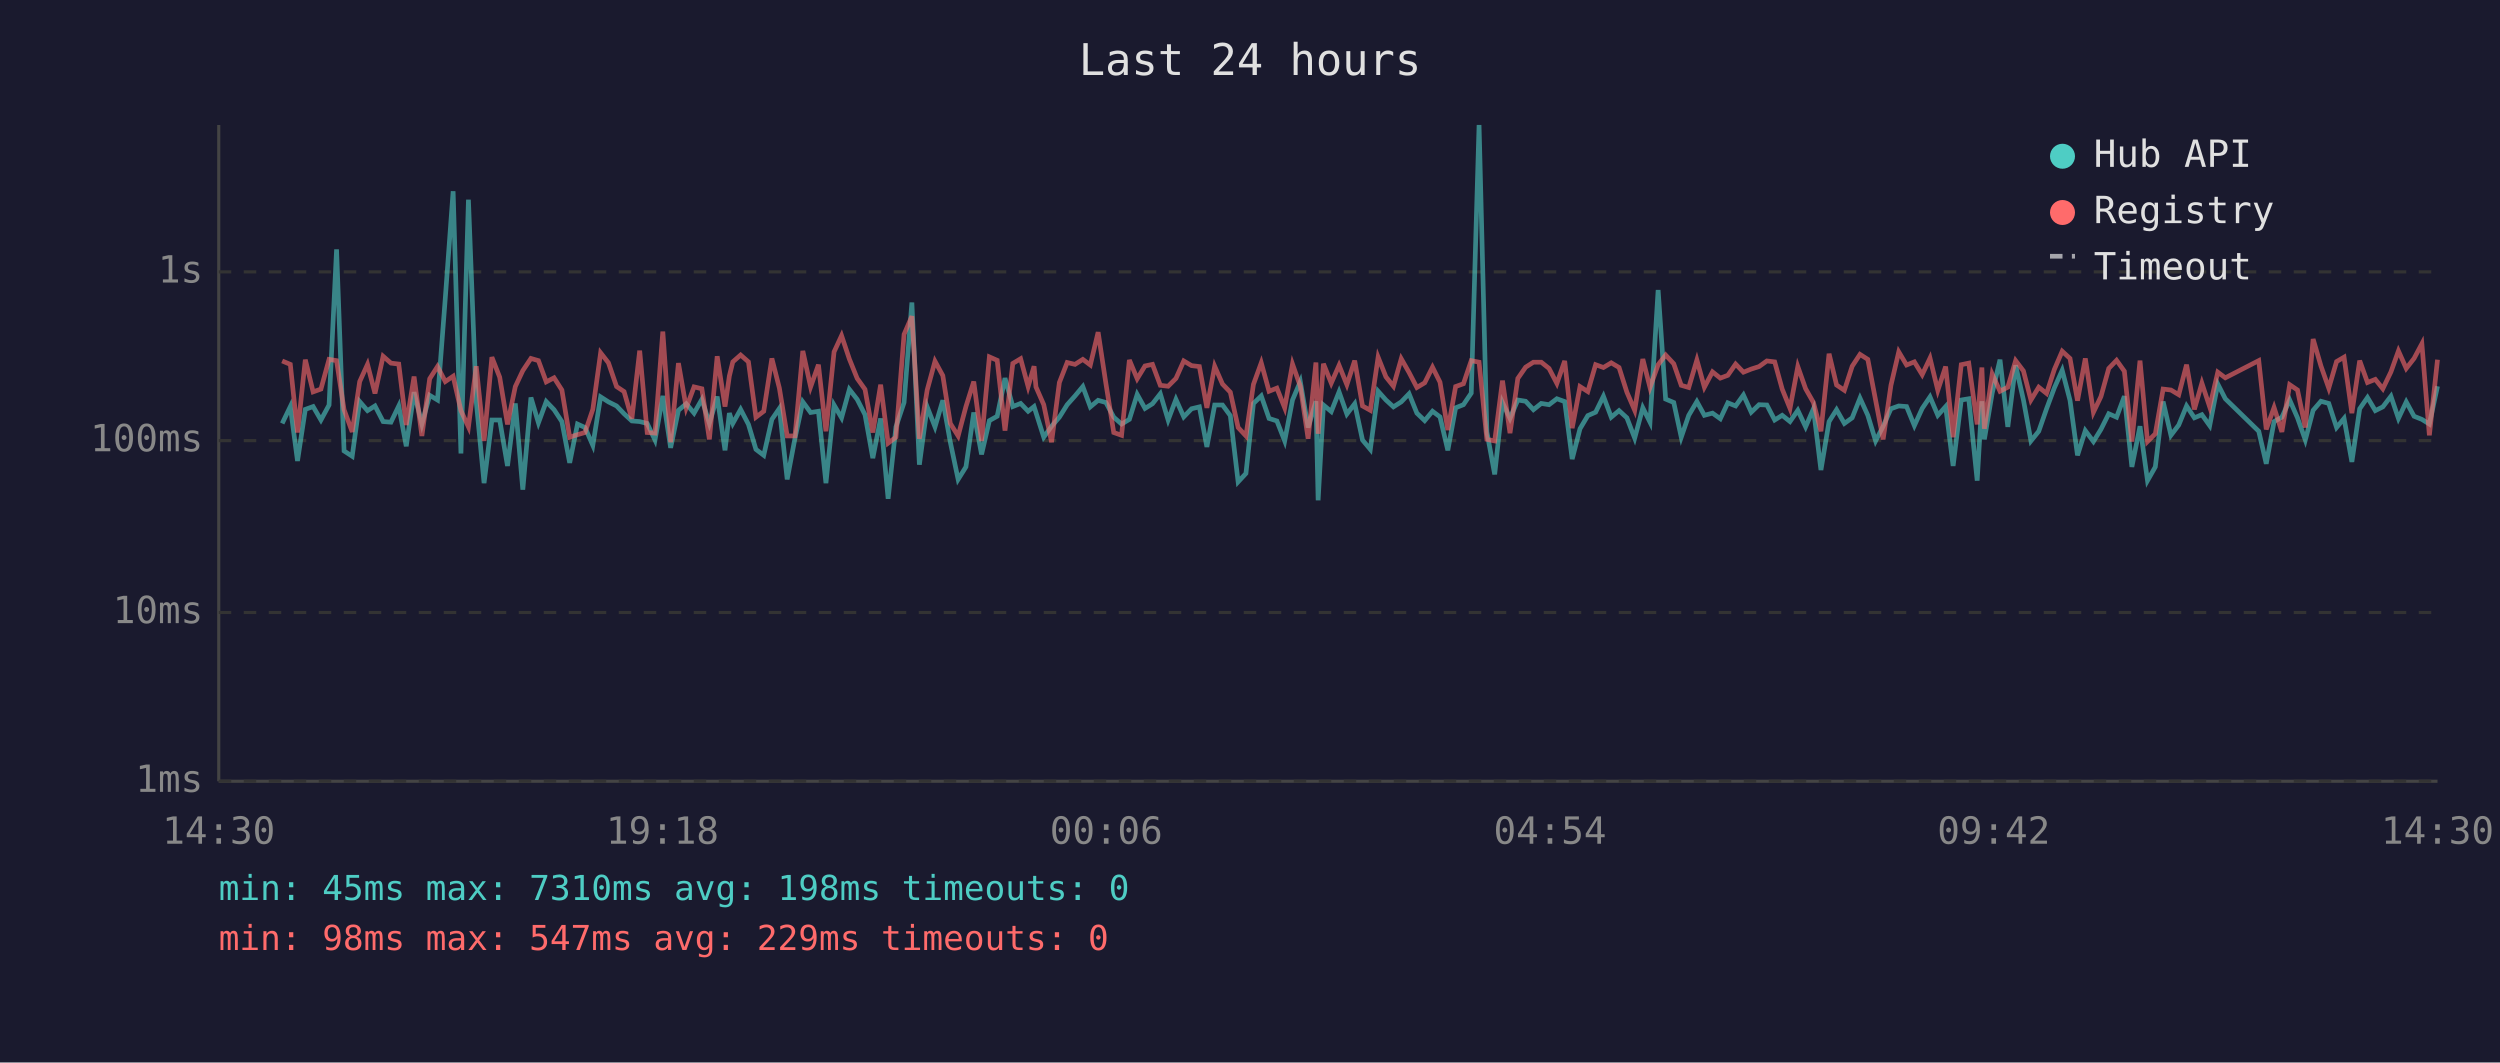
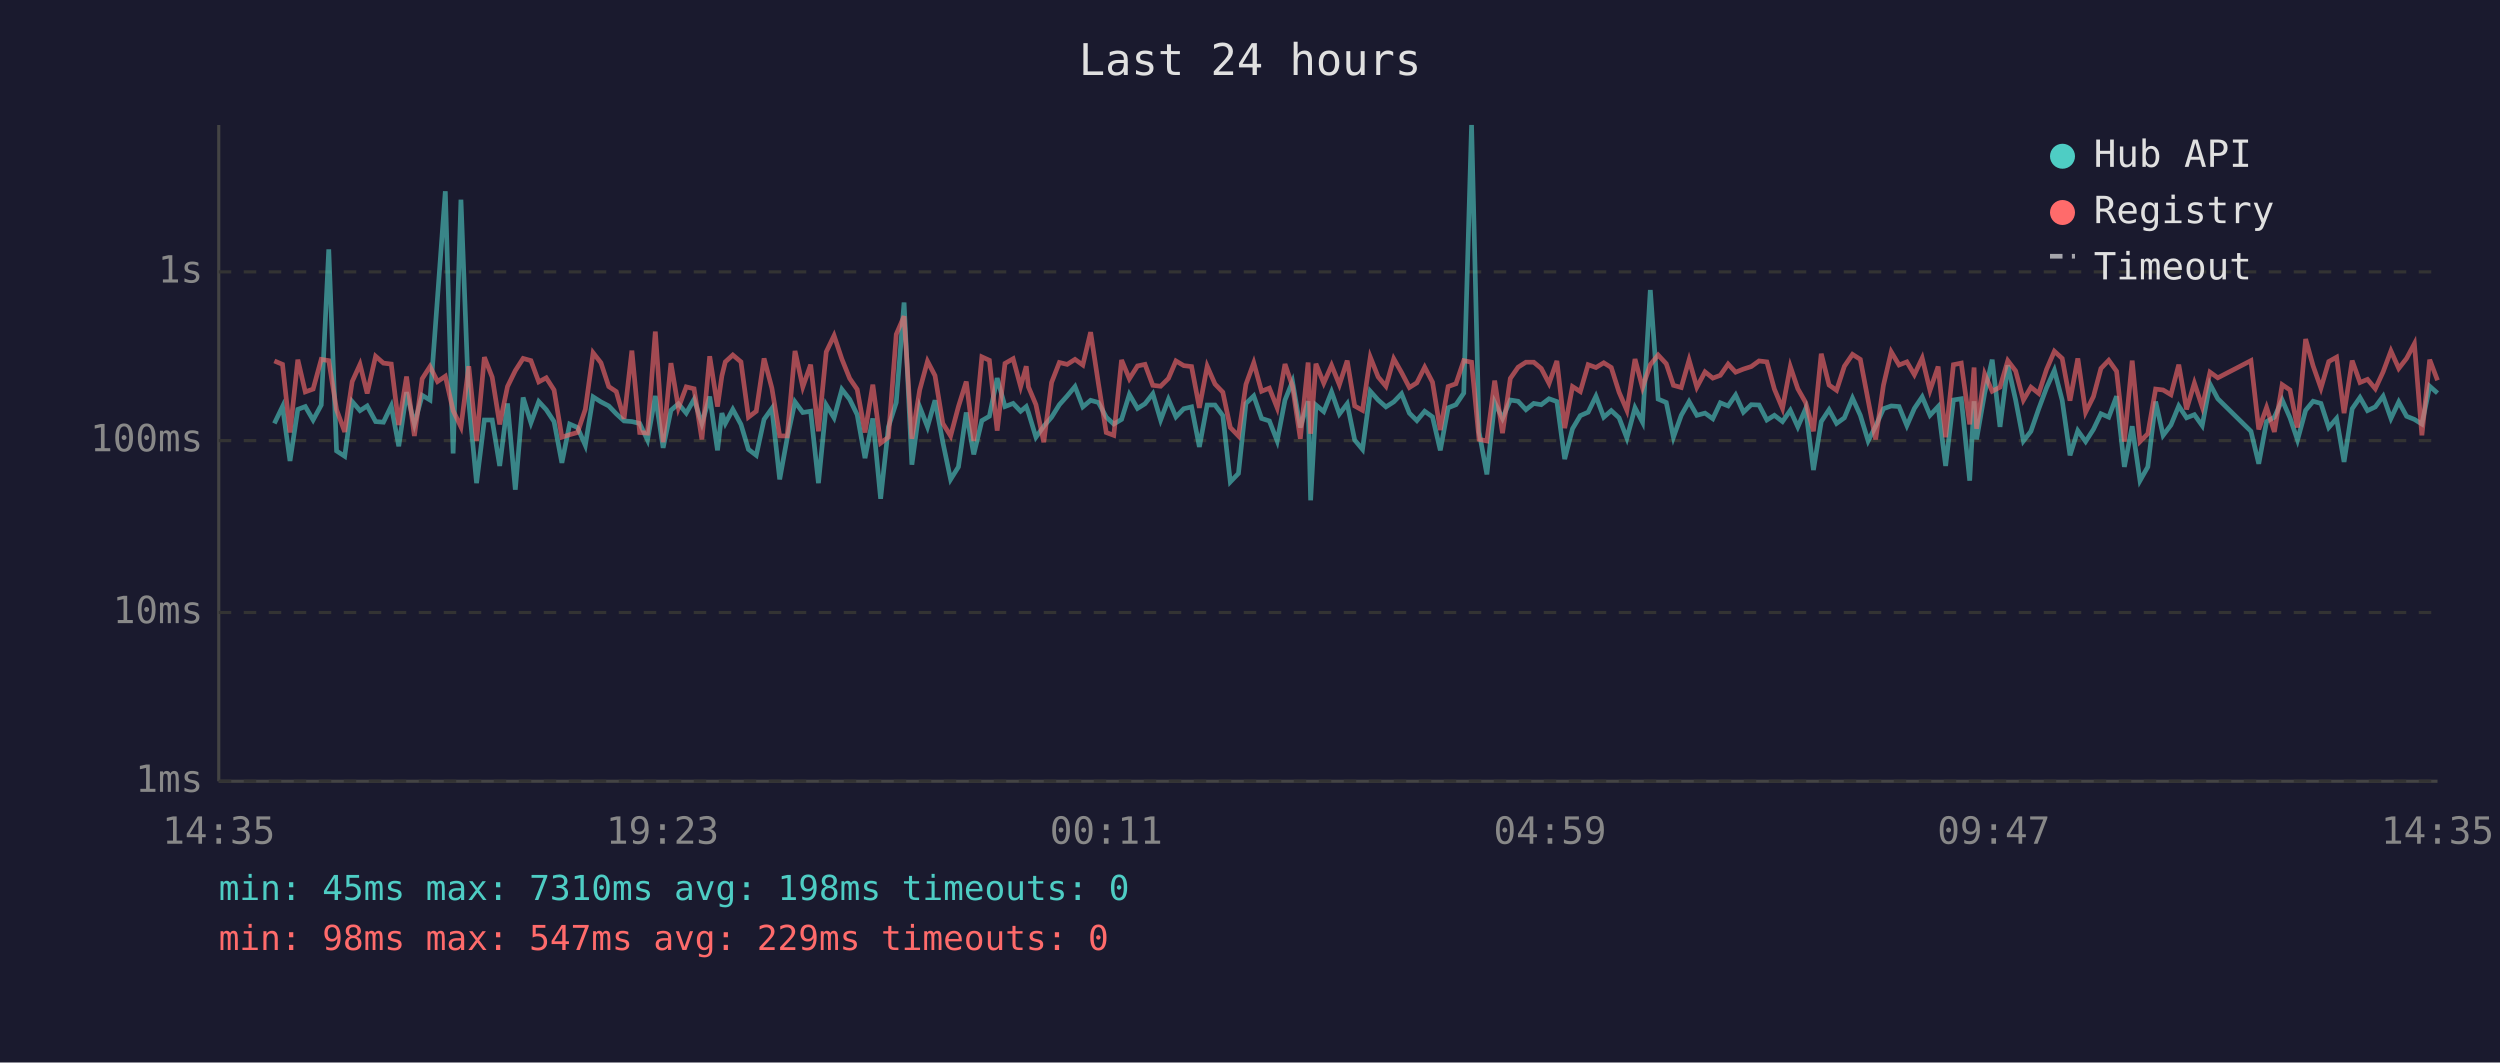
<svg xmlns="http://www.w3.org/2000/svg" viewBox="0 0 800 340" font-family="monospace" font-size="12">
  <rect width="800" height="340" fill="#1a1a2e" />
  <text x="400" y="24" fill="#e0e0e0" font-size="14" text-anchor="middle">Last 24 hours</text>
  <line x1="70" y1="40" x2="70" y2="250" stroke="#444" stroke-width="1" />
  <line x1="70" y1="250" x2="780" y2="250" stroke="#444" stroke-width="1" />
  <line x1="70" y1="250" x2="780" y2="250" stroke="#333" stroke-width="1" stroke-dasharray="4" />
  <text x="65" y="250" fill="#888" text-anchor="end" dominant-baseline="middle">1ms</text>
  <line x1="70" y1="196" x2="780" y2="196" stroke="#333" stroke-width="1" stroke-dasharray="4" />
  <text x="65" y="196" fill="#888" text-anchor="end" dominant-baseline="middle">10ms</text>
  <line x1="70" y1="141" x2="780" y2="141" stroke="#333" stroke-width="1" stroke-dasharray="4" />
  <text x="65" y="141" fill="#888" text-anchor="end" dominant-baseline="middle">100ms</text>
  <line x1="70" y1="87" x2="780" y2="87" stroke="#333" stroke-width="1" stroke-dasharray="4" />
  <text x="65" y="87" fill="#888" text-anchor="end" dominant-baseline="middle">1s</text>
-   <text x="70" y="270" fill="#888" text-anchor="middle">14:30</text>
-   <text x="212" y="270" fill="#888" text-anchor="middle">19:18</text>
-   <text x="354" y="270" fill="#888" text-anchor="middle">00:06</text>
-   <text x="496" y="270" fill="#888" text-anchor="middle">04:54</text>
-   <text x="638" y="270" fill="#888" text-anchor="middle">09:42</text>
-   <text x="780" y="270" fill="#888" text-anchor="middle">14:30</text>
-   <polyline points="90.3,135.5 92.9,130.1 95.2,147.5 97.7,131.0 100.2,130.1 102.7,134.4 105.3,129.6 107.7,79.8 110.1,144.3 112.7,146.0 115.1,128.5 117.6,131.4 120.0,129.9 122.6,134.9 125.1,135.1 127.6,129.9 130.0,142.8 132.5,125.5 135.0,135.7 137.5,126.5 140.0,128.0 142.5,95.3 145.0,61.2 147.5,145.1 149.9,63.9 152.4,128.5 154.9,154.6 157.4,134.4 159.9,134.4 162.4,149.1 164.9,129.1 167.3,156.7 169.9,127.2 172.3,135.3 174.8,128.5 177.3,131.1 179.8,134.9 182.3,148.1 184.8,135.7 187.2,136.8 189.7,142.5 192.2,127.0 194.7,128.6 197.3,129.9 199.7,132.4 202.2,134.7 204.7,134.9 207.1,135.5 209.6,140.8 212.1,126.7 214.6,143.3 217.1,131.3 219.6,129.2 222.1,132.2 224.6,127.8 227.0,135.5 229.5,126.9 232.0,144.1 233.4,132.2 234.5,135.5 237.0,131.0 239.5,135.8 241.9,143.8 244.4,145.7 247.0,134.2 249.4,130.7 251.9,153.4 254.4,140.2 256.9,128.6 259.4,132.0 261.9,131.6 264.3,154.6 266.9,129.6 269.3,133.7 271.8,124.6 274.3,127.8 276.8,132.7 279.3,146.6 281.8,133.9 284.2,159.6 286.7,136.6 289.3,128.8 291.8,96.8 294.2,148.7 296.7,130.2 299.2,136.6 301.7,128.1 304.1,141.5 306.6,153.4 309.1,149.4 311.6,132.0 314.1,145.4 316.6,134.6 319.1,133.2 321.6,121.0 324.1,130.1 326.6,129.1 329.0,131.6 330.9,130.1 331.5,132.0 334.0,139.9 336.5,136.4 339.0,133.5 341.5,129.5 344.0,126.7 346.5,123.7 348.9,130.2 351.4,128.1 353.9,128.8 356.4,133.5 358.9,135.7 361.4,134.2 363.9,126.2 366.4,130.7 368.8,129.2 371.3,126.0 373.8,134.4 376.3,127.8 378.8,133.4 381.3,130.8 383.8,130.2 386.2,143.0 388.7,129.6 391.2,129.6 393.7,133.0 396.2,154.2 398.7,151.5 401.1,129.1 403.6,126.7 406.1,133.9 408.6,134.7 411.1,141.1 413.6,128.0 416.1,122.1 418.6,136.8 421.1,128.4 421.8,160.1 423.5,129.6 426.0,131.7 428.5,125.4 431.0,132.5 433.5,129.2 436.0,140.8 438.5,143.8 441.0,125.2 443.5,128.0 445.9,130.2 448.4,128.6 450.9,126.0 453.4,132.2 455.9,134.6 458.4,131.6 460.8,133.4 463.3,144.1 465.8,130.5 468.3,129.5 470.8,125.8 473.3,40.0 475.8,138.2 478.3,151.8 480.8,128.8 483.2,133.9 485.7,128.0 488.2,128.4 490.7,131.1 493.2,129.1 495.7,129.5 498.2,127.6 500.7,128.5 503.1,146.9 505.6,137.2 508.1,133.0 510.6,131.9 513.1,126.8 515.6,133.5 518.1,131.4 520.6,133.7 523.1,140.2 525.7,130.5 528.0,135.1 530.6,92.8 533.0,127.7 535.6,128.8 538.0,139.9 540.4,132.9 543.0,128.5 545.4,132.9 548.0,132.2 550.5,134.0 552.9,128.9 555.4,129.9 557.9,126.4 560.4,131.9 562.9,129.5 565.4,129.6 567.9,134.4 570.3,132.9 572.8,134.9 575.3,131.3 577.8,136.6 580.3,130.8 582.7,150.4 585.3,134.9 587.7,131.1 590.2,135.5 592.7,133.7 595.2,127.4 597.7,132.9 600.2,141.1 602.6,136.4 605.1,130.8 607.6,129.9 610.1,130.1 612.6,136.2 615.1,130.7 617.6,127.0 620.1,132.9 622.6,130.1 625.0,149.1 627.6,128.0 630.0,127.6 632.7,153.8 634.2,128.4 635.0,140.6 637.5,125.8 640.0,115.1 642.5,136.6 645.0,116.9 647.5,128.0 649.9,141.1 652.4,138.0 654.9,130.8 657.4,124.1 659.9,118.5 662.4,128.1 664.8,145.7 667.3,137.8 669.9,141.3 672.3,137.4 674.8,132.4 677.3,133.5 679.8,126.8 682.2,149.4 684.8,136.4 687.2,153.8 689.7,149.4 692.2,128.5 694.7,139.3 697.2,136.0 699.7,129.9 702.2,133.7 704.6,132.7 707.1,136.2 709.7,122.9 712.1,127.6 722.8,138.0 725.2,148.4 727.7,134.9 730.2,133.5 732.7,128.0 735.2,133.7 737.7,140.8 740.2,131.3 742.7,128.4 745.2,129.1 747.7,136.8 750.1,133.9 752.6,147.8 755.1,130.8 757.6,127.2 760.1,131.4 762.5,130.2 765.1,126.8 767.5,133.9 770.0,128.6 772.5,133.2 775.0,134.2 777.4,135.7 780.0,123.6" fill="none" stroke="#4ecdc4" stroke-width="1.5" opacity="0.6" />
-   <polyline points="90.3,115.5 92.9,116.6 95.2,138.4 97.7,115.1 100.2,125.4 102.7,124.5 105.3,115.0 107.7,115.4 110.1,131.1 112.7,138.2 115.1,122.1 117.6,116.6 120.0,125.9 122.6,114.0 125.1,116.2 127.6,116.5 130.0,136.0 132.5,120.5 135.0,139.5 137.5,121.2 140.0,117.3 142.5,122.1 145.0,120.4 147.5,131.4 149.9,136.6 152.4,117.2 154.9,141.1 157.4,114.3 159.9,120.7 162.4,135.8 164.9,123.7 167.3,118.6 169.9,114.7 172.3,115.4 174.8,122.2 177.3,120.9 179.8,124.8 182.3,139.9 184.8,139.1 187.2,138.4 189.7,131.0 192.2,112.9 194.7,116.1 197.3,123.7 199.7,125.3 202.2,134.0 204.7,112.2 207.1,138.4 209.6,138.6 212.1,106.1 214.6,141.5 217.1,116.2 219.6,130.5 222.1,123.8 224.6,124.4 227.0,140.6 229.5,114.0 232.0,130.1 233.4,120.3 234.5,115.8 237.0,113.6 239.5,115.8 241.9,133.5 244.4,131.6 247.0,114.7 249.4,124.2 251.9,139.5 254.4,139.5 256.9,112.3 259.4,123.8 261.9,116.7 264.3,138.0 266.9,112.6 269.3,107.4 271.8,114.9 274.3,121.1 276.8,124.6 279.3,138.4 281.8,123.1 284.2,141.8 286.7,139.9 289.3,107.0 291.8,101.2 294.2,140.4 296.7,124.8 299.2,115.6 301.7,120.2 304.1,135.5 306.6,139.5 309.1,130.1 311.6,122.1 314.1,141.1 316.6,114.2 319.1,115.3 321.6,137.8 324.1,116.3 326.6,114.8 329.0,123.7 330.9,117.2 331.5,123.8 334.0,129.5 336.5,141.5 339.0,122.4 341.5,116.0 344.0,116.6 346.5,115.0 348.9,116.8 351.4,106.3 353.9,122.8 356.4,138.4 358.9,139.3 361.4,115.2 363.9,121.2 366.4,117.1 368.8,116.6 371.3,123.3 373.8,123.6 376.3,121.1 378.8,115.5 381.3,117.0 383.8,117.3 386.2,130.5 388.7,117.2 391.2,122.9 393.7,125.5 396.2,136.8 398.7,139.5 401.1,123.0 403.6,116.1 406.1,125.2 408.6,124.2 411.1,130.5 413.6,116.5 416.1,123.6 418.6,140.4 421.1,116.0 421.8,138.8 423.5,116.4 426.0,122.6 428.5,116.9 431.0,123.1 433.5,115.4 436.0,129.9 438.5,131.3 441.0,114.3 443.5,120.6 445.9,123.6 448.4,114.8 450.9,119.2 453.4,124.0 455.9,122.5 458.4,117.5 460.8,122.3 463.3,137.6 465.8,123.7 468.3,122.8 470.8,115.4 473.3,115.9 475.8,140.6 478.3,141.1 480.8,121.8 483.2,138.6 485.7,121.1 488.2,117.5 490.7,115.9 493.2,115.9 495.7,117.9 498.2,122.7 500.7,115.5 503.1,137.0 505.6,123.7 508.1,125.3 510.6,116.7 513.1,117.6 515.6,116.1 518.1,117.6 520.6,125.5 523.1,131.3 525.7,114.9 528.0,124.0 530.6,116.7 533.0,113.6 535.6,116.4 538.0,123.3 540.4,124.0 543.0,115.2 545.4,123.9 548.0,119.0 550.5,121.0 552.9,120.1 555.4,116.5 557.9,119.1 560.4,118.1 562.9,117.3 565.4,115.5 567.9,115.8 570.3,124.5 572.8,130.7 575.3,117.3 577.8,124.4 580.3,128.8 582.7,138.0 585.3,113.2 587.7,123.2 590.2,124.9 592.7,117.2 595.2,113.4 597.7,115.0 600.2,128.1 602.6,140.6 605.1,123.3 607.6,112.6 610.1,116.8 612.6,115.8 615.1,119.9 617.6,114.6 620.1,124.9 622.6,117.3 625.0,139.9 627.6,116.7 630.0,116.2 632.7,135.8 634.2,117.6 635.0,137.2 637.5,119.7 640.0,125.2 642.5,123.9 645.0,115.4 647.5,118.7 649.9,128.0 652.4,123.9 654.9,125.9 657.4,118.2 659.9,112.4 662.4,114.7 664.8,128.2 667.3,114.7 669.9,131.9 672.3,126.9 674.8,117.9 677.3,115.3 679.8,118.8 682.2,141.3 684.8,115.4 687.2,141.3 689.7,138.8 692.2,124.5 694.7,124.8 697.2,126.3 699.7,116.7 702.2,131.0 704.6,122.6 707.1,130.2 709.7,119.1 712.1,120.9 722.8,115.4 725.2,137.4 727.7,130.4 730.2,138.2 732.7,123.1 735.2,124.8 737.7,136.8 740.2,108.5 742.7,117.1 745.2,124.2 747.7,115.7 750.1,114.3 752.6,132.2 755.1,115.4 757.6,122.4 760.1,121.4 762.5,124.4 765.1,119.0 767.5,112.3 770.0,117.9 772.5,114.7 775.0,110.0 777.4,139.3 780.0,115.1" fill="none" stroke="#ff6b6b" stroke-width="1.5" opacity="0.6" />
+   <text x="70" y="270" fill="#888" text-anchor="middle">14:35</text>
+   <text x="212" y="270" fill="#888" text-anchor="middle">19:23</text>
+   <text x="354" y="270" fill="#888" text-anchor="middle">00:11</text>
+   <text x="496" y="270" fill="#888" text-anchor="middle">04:59</text>
+   <text x="638" y="270" fill="#888" text-anchor="middle">09:47</text>
+   <text x="780" y="270" fill="#888" text-anchor="middle">14:35</text>
+   <polyline points="87.8,135.5 90.4,130.1 92.8,147.5 95.3,131.0 97.7,130.1 100.2,134.4 102.8,129.6 105.2,79.8 107.7,144.3 110.3,146.0 112.7,128.5 115.2,131.4 117.5,129.9 120.2,134.9 122.7,135.1 125.2,129.9 127.6,142.8 130.1,125.5 132.6,135.7 135.1,126.5 137.6,128.0 140.0,95.3 142.5,61.2 145.0,145.1 147.5,63.9 150.0,128.5 152.5,154.6 155.0,134.4 157.5,134.4 159.9,149.1 162.4,129.1 164.9,156.7 167.4,127.2 169.9,135.3 172.4,128.5 174.8,131.1 177.3,134.9 179.8,148.1 182.3,135.7 184.8,136.8 187.3,142.5 189.8,127.0 192.3,128.6 194.8,129.9 197.2,132.4 199.7,134.7 202.2,134.9 204.7,135.5 207.2,140.8 209.7,126.7 212.2,143.3 214.7,131.3 217.1,129.2 219.6,132.2 222.1,127.8 224.6,135.5 227.1,126.9 229.6,144.1 231.0,132.2 232.1,135.5 234.5,131.0 237.1,135.8 239.5,143.8 242.0,145.7 244.5,134.2 247.0,130.7 249.5,153.4 251.9,140.2 254.4,128.6 256.9,132.0 259.4,131.6 261.9,154.6 264.4,129.6 266.9,133.7 269.4,124.6 271.9,127.8 274.3,132.7 276.8,146.6 279.3,133.9 281.8,159.6 284.3,136.6 286.8,128.8 289.3,96.8 291.8,148.7 294.3,130.2 296.8,136.6 299.2,128.1 301.7,141.5 304.2,153.4 306.7,149.4 309.2,132.0 311.6,145.4 314.2,134.6 316.6,133.2 319.1,121.0 321.6,130.1 324.2,129.1 326.6,131.6 328.4,130.1 329.1,132.0 331.5,139.9 334.0,136.4 336.5,133.5 339.0,129.5 341.5,126.7 344.0,123.7 346.5,130.2 349.0,128.1 351.5,128.8 354.0,133.5 356.4,135.7 358.9,134.2 361.4,126.2 364.0,130.7 366.4,129.2 368.9,126.0 371.4,134.4 373.9,127.8 376.3,133.4 378.8,130.8 381.3,130.2 383.8,143.0 386.3,129.6 388.8,129.6 391.3,133.0 393.7,154.2 396.3,151.5 398.7,129.1 401.2,126.7 403.7,133.9 406.2,134.7 408.7,141.1 411.2,128.0 413.6,122.1 416.1,136.8 418.6,128.4 419.4,160.1 421.1,129.6 423.6,131.7 426.1,125.4 428.6,132.5 431.1,129.2 433.5,140.8 436.0,143.8 438.5,125.2 441.0,128.0 443.5,130.2 446.0,128.6 448.5,126.0 451.0,132.2 453.4,134.6 455.9,131.6 458.4,133.4 460.9,144.1 463.4,130.5 465.9,129.5 468.4,125.8 470.9,40.0 473.3,138.2 475.8,151.8 478.3,128.8 480.8,133.9 483.3,128.0 485.8,128.4 488.3,131.1 490.8,129.1 493.2,129.5 495.7,127.6 498.2,128.5 500.7,146.9 503.2,137.2 505.7,133.0 508.2,131.9 510.7,126.8 513.2,133.5 515.6,131.4 518.1,133.7 520.6,140.2 523.2,130.5 525.6,135.1 528.1,92.8 530.6,127.7 533.2,128.8 535.5,139.9 538.0,132.9 540.5,128.5 543.0,132.9 545.6,132.2 548.1,134.0 550.5,128.9 553.0,129.9 555.4,126.4 557.9,131.9 560.4,129.5 562.9,129.6 565.4,134.4 567.8,132.9 570.4,134.9 572.9,131.3 575.3,136.6 577.8,130.8 580.3,150.4 582.8,134.9 585.3,131.1 587.7,135.5 590.2,133.7 592.8,127.4 595.3,132.9 597.8,141.1 600.2,136.4 602.7,130.8 605.2,129.9 607.7,130.1 610.2,136.2 612.6,130.7 615.1,127.0 617.6,132.9 620.2,130.1 622.6,149.1 625.1,128.0 627.6,127.6 630.3,153.8 631.7,128.4 632.5,140.6 635.1,125.8 637.5,115.1 640.0,136.6 642.5,116.9 645.0,128.0 647.5,141.1 649.9,138.0 652.4,130.8 654.9,124.1 657.4,118.5 659.9,128.1 662.4,145.7 664.9,137.8 667.4,141.3 669.9,137.4 672.3,132.4 674.8,133.5 677.3,126.8 679.8,149.4 682.3,136.4 684.8,153.8 687.3,149.4 689.8,128.5 692.2,139.3 694.7,136.0 697.2,129.9 699.7,133.7 702.2,132.7 704.7,136.2 707.2,122.9 709.7,127.6 720.3,138.0 722.8,148.4 725.3,134.9 727.8,133.5 730.3,128.0 732.8,133.7 735.2,140.8 737.8,131.3 740.2,128.4 742.7,129.1 745.2,136.8 747.7,133.9 750.1,147.8 752.7,130.8 755.2,127.2 757.6,131.4 760.1,130.2 762.6,126.8 765.1,133.9 767.6,128.6 770.1,133.2 772.6,134.2 775.0,135.7 777.5,123.6 780.0,125.8" fill="none" stroke="#4ecdc4" stroke-width="1.5" opacity="0.6" />
+   <polyline points="87.8,115.5 90.4,116.6 92.8,138.4 95.3,115.1 97.7,125.4 100.2,124.5 102.8,115.0 105.2,115.4 107.7,131.1 110.3,138.2 112.7,122.1 115.2,116.6 117.5,125.9 120.2,114.0 122.7,116.2 125.2,116.5 127.6,136.0 130.1,120.5 132.6,139.5 135.1,121.2 137.6,117.3 140.0,122.1 142.5,120.4 145.0,131.4 147.5,136.6 150.0,117.2 152.5,141.1 155.0,114.3 157.5,120.7 159.9,135.8 162.4,123.7 164.9,118.6 167.4,114.7 169.9,115.4 172.4,122.2 174.8,120.9 177.3,124.8 179.8,139.9 182.3,139.1 184.8,138.4 187.3,131.0 189.8,112.9 192.3,116.1 194.8,123.7 197.2,125.3 199.7,134.0 202.2,112.2 204.7,138.4 207.2,138.6 209.7,106.1 212.2,141.5 214.7,116.2 217.1,130.5 219.6,123.8 222.1,124.4 224.6,140.6 227.1,114.0 229.6,130.1 231.0,120.3 232.1,115.8 234.5,113.6 237.1,115.8 239.5,133.5 242.0,131.6 244.5,114.7 247.0,124.2 249.5,139.5 251.9,139.5 254.4,112.3 256.9,123.8 259.4,116.7 261.9,138.0 264.4,112.6 266.9,107.4 269.4,114.9 271.9,121.1 274.3,124.6 276.8,138.4 279.3,123.1 281.8,141.8 284.3,139.9 286.8,107.0 289.3,101.2 291.8,140.4 294.3,124.8 296.8,115.6 299.2,120.2 301.7,135.5 304.2,139.5 306.7,130.1 309.2,122.1 311.6,141.1 314.2,114.2 316.6,115.3 319.1,137.8 321.6,116.3 324.2,114.8 326.6,123.7 328.4,117.2 329.1,123.8 331.5,129.5 334.0,141.5 336.5,122.4 339.0,116.0 341.5,116.6 344.0,115.0 346.5,116.8 349.0,106.3 351.5,122.8 354.0,138.4 356.4,139.3 358.9,115.2 361.4,121.2 364.0,117.1 366.4,116.6 368.9,123.3 371.4,123.6 373.9,121.1 376.3,115.5 378.8,117.0 381.3,117.3 383.8,130.5 386.3,117.2 388.8,122.9 391.3,125.5 393.7,136.8 396.3,139.5 398.7,123.0 401.2,116.1 403.7,125.2 406.2,124.2 408.7,130.5 411.2,116.5 413.6,123.6 416.1,140.4 418.6,116.0 419.4,138.8 421.1,116.4 423.6,122.6 426.1,116.9 428.6,123.1 431.1,115.4 433.5,129.9 436.0,131.3 438.5,114.3 441.0,120.6 443.5,123.6 446.0,114.8 448.5,119.2 451.0,124.0 453.4,122.5 455.9,117.5 458.4,122.3 460.9,137.6 463.4,123.7 465.9,122.8 468.4,115.4 470.9,115.9 473.3,140.6 475.8,141.1 478.3,121.8 480.8,138.6 483.3,121.1 485.8,117.5 488.3,115.9 490.8,115.9 493.2,117.9 495.7,122.7 498.2,115.5 500.7,137.0 503.2,123.7 505.7,125.3 508.2,116.7 510.7,117.6 513.2,116.1 515.6,117.6 518.1,125.5 520.6,131.3 523.2,114.9 525.6,124.0 528.1,116.7 530.6,113.6 533.2,116.4 535.5,123.3 538.0,124.0 540.5,115.2 543.0,123.9 545.6,119.0 548.1,121.0 550.5,120.1 553.0,116.5 555.4,119.1 557.9,118.1 560.4,117.3 562.9,115.5 565.4,115.8 567.8,124.5 570.4,130.7 572.9,117.3 575.3,124.4 577.8,128.8 580.3,138.0 582.8,113.2 585.3,123.2 587.7,124.9 590.2,117.2 592.8,113.4 595.3,115.0 597.8,128.1 600.2,140.6 602.7,123.3 605.2,112.6 607.7,116.8 610.2,115.8 612.6,119.9 615.1,114.6 617.6,124.9 620.2,117.3 622.6,139.9 625.1,116.7 627.6,116.2 630.3,135.8 631.7,117.6 632.5,137.2 635.1,119.7 637.5,125.2 640.0,123.9 642.5,115.4 645.0,118.7 647.5,128.0 649.9,123.9 652.4,125.9 654.9,118.2 657.4,112.4 659.9,114.7 662.4,128.2 664.9,114.7 667.4,131.9 669.9,126.9 672.3,117.9 674.8,115.3 677.3,118.8 679.8,141.3 682.3,115.4 684.8,141.3 687.3,138.8 689.8,124.5 692.2,124.8 694.7,126.3 697.2,116.7 699.7,131.0 702.2,122.6 704.7,130.2 707.2,119.1 709.7,120.9 720.3,115.4 722.8,137.4 725.3,130.4 727.8,138.2 730.3,123.1 732.8,124.8 735.2,136.8 737.8,108.5 740.2,117.1 742.7,124.2 745.2,115.7 747.7,114.3 750.1,132.2 752.7,115.4 755.2,122.4 757.6,121.4 760.1,124.4 762.6,119.0 765.1,112.3 767.6,117.9 770.1,114.7 772.6,110.0 775.0,139.3 777.5,115.1 780.0,121.7" fill="none" stroke="#ff6b6b" stroke-width="1.5" opacity="0.6" />
  <circle cx="660" cy="50" r="4" fill="#4ecdc4" />
  <text x="670" y="50" fill="#e0e0e0" dominant-baseline="middle">Hub API</text>
  <circle cx="660" cy="68" r="4" fill="#ff6b6b" />
  <text x="670" y="68" fill="#e0e0e0" dominant-baseline="middle">Registry</text>
  <line x1="656" y1="82" x2="664" y2="82" stroke="#e0e0e0" stroke-width="1.5" stroke-dasharray="4,3" opacity="0.7" />
  <text x="670" y="86" fill="#e0e0e0" dominant-baseline="middle">Timeout</text>
  <text x="70" y="288" fill="#4ecdc4" font-size="11">min: 45ms  max: 7310ms  avg: 198ms  timeouts: 0</text>
  <text x="70" y="304" fill="#ff6b6b" font-size="11">min: 98ms  max: 547ms  avg: 229ms  timeouts: 0</text>
</svg>
